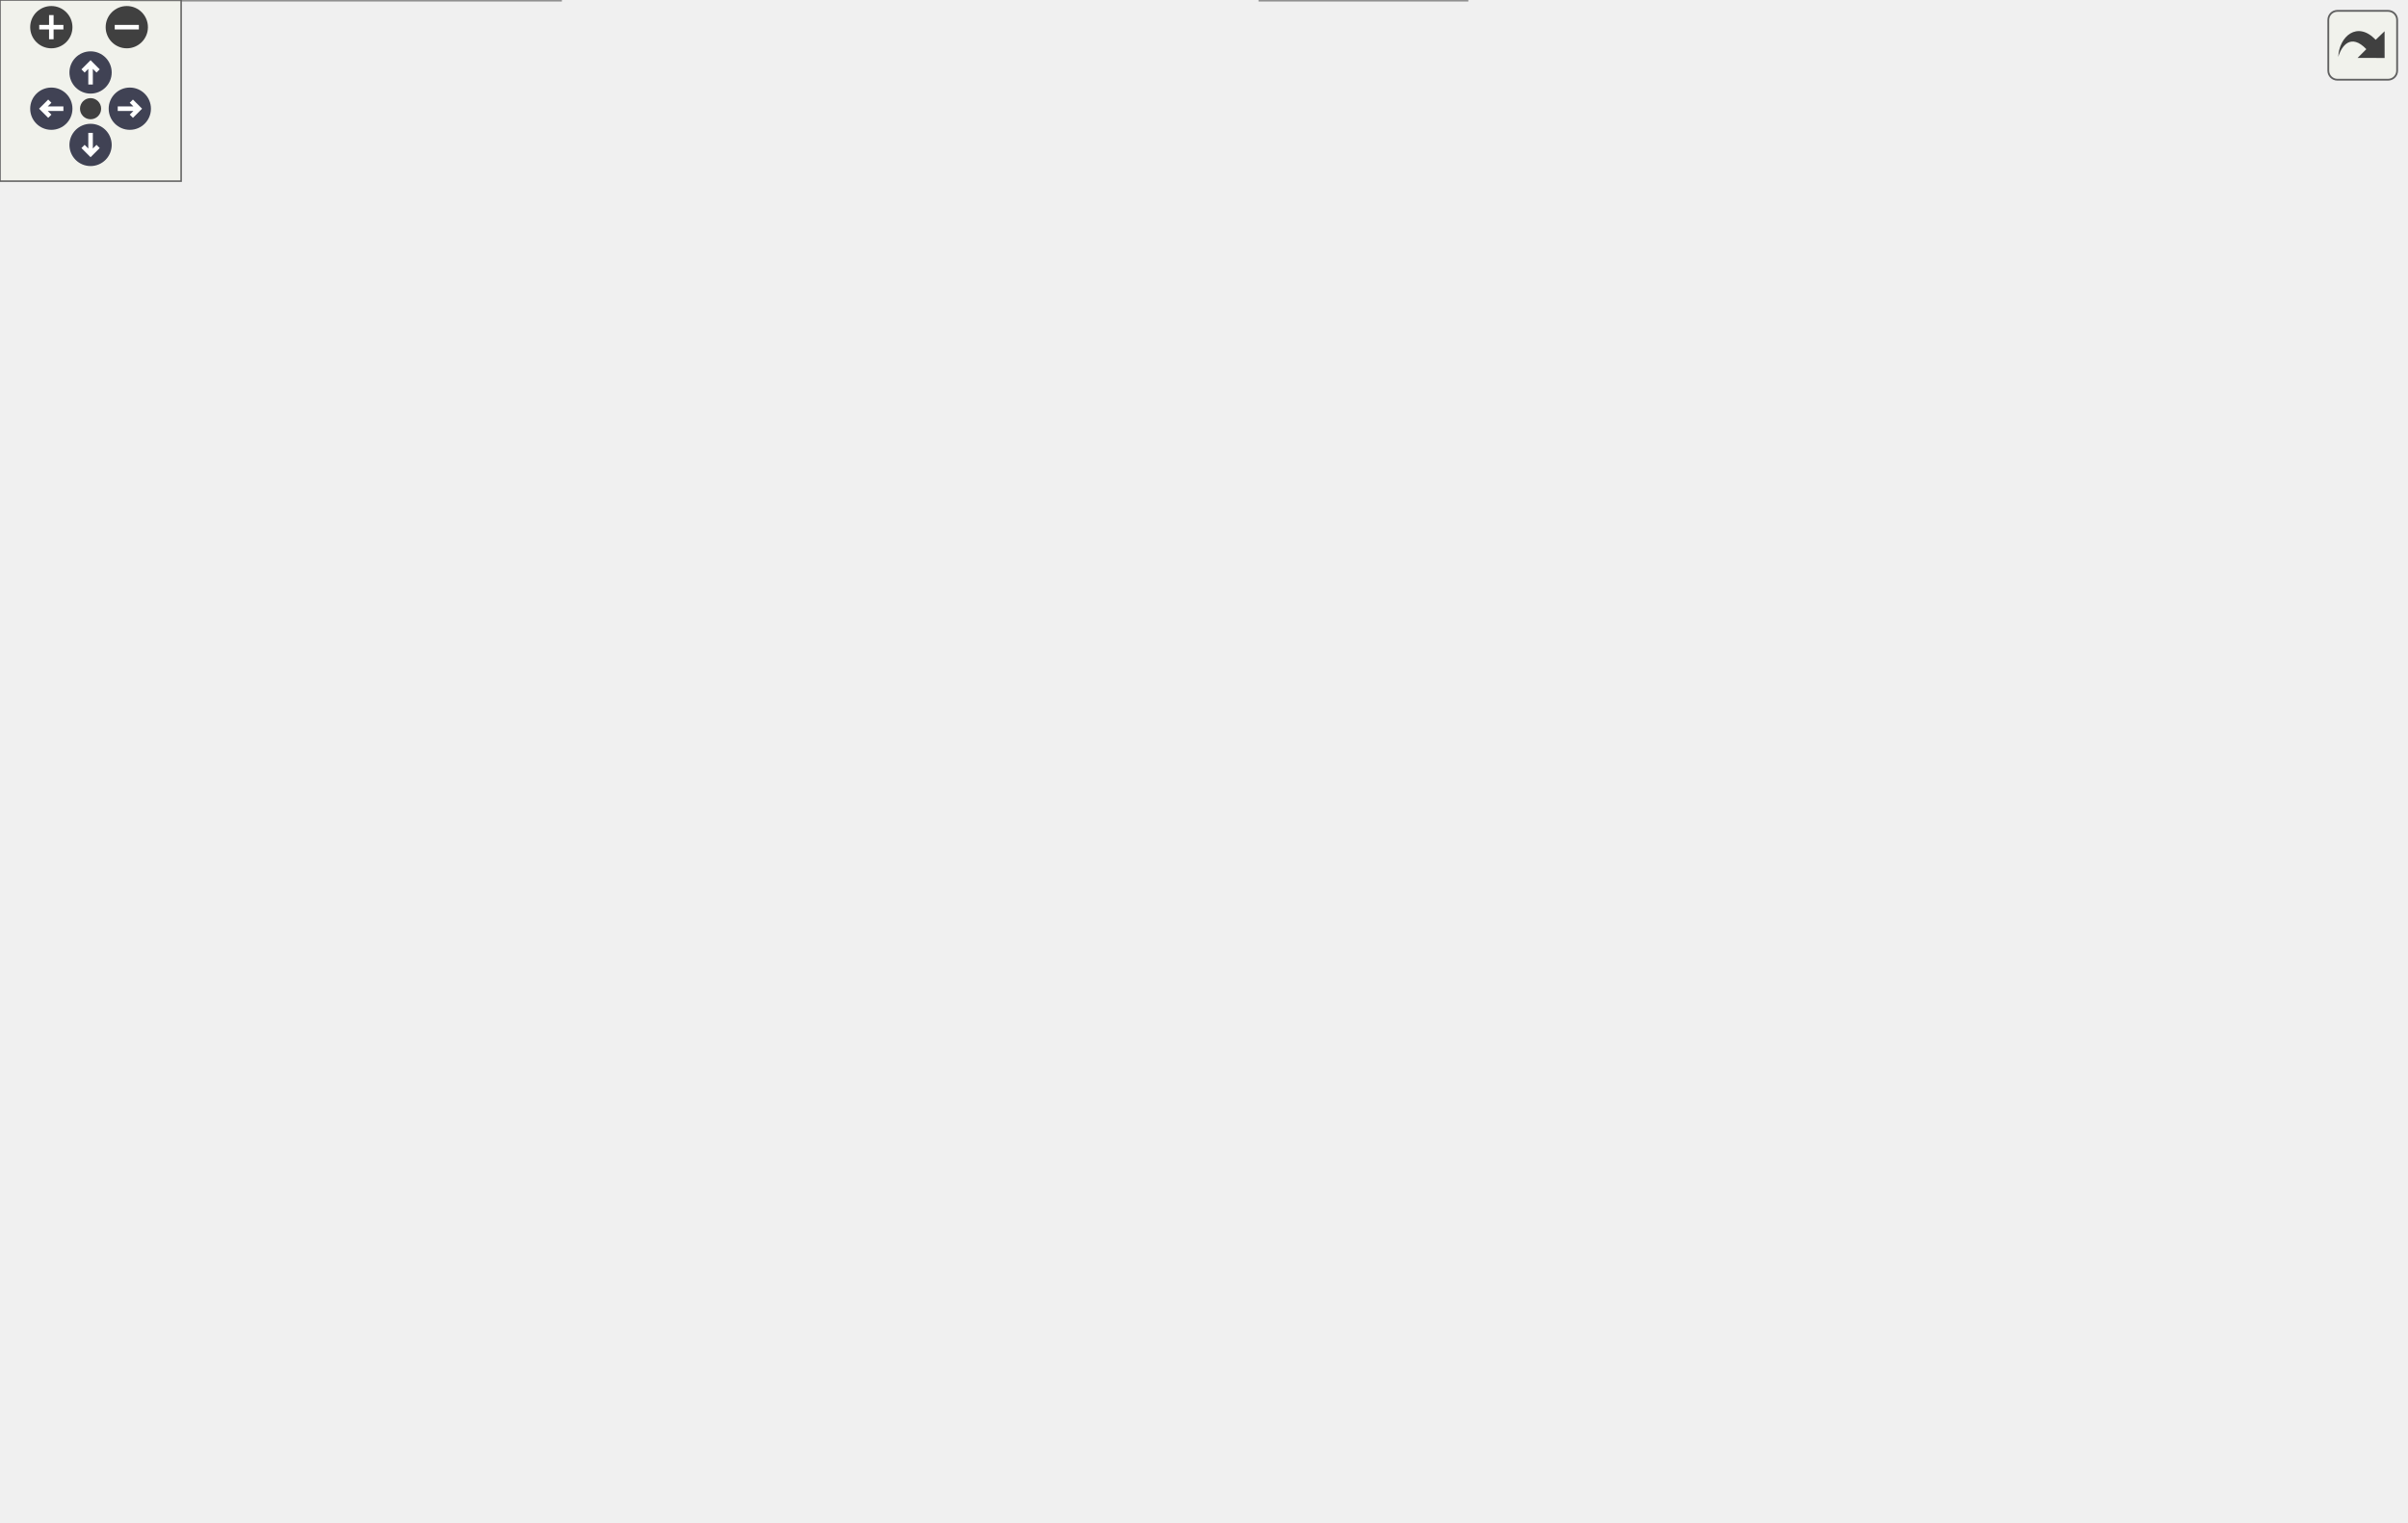
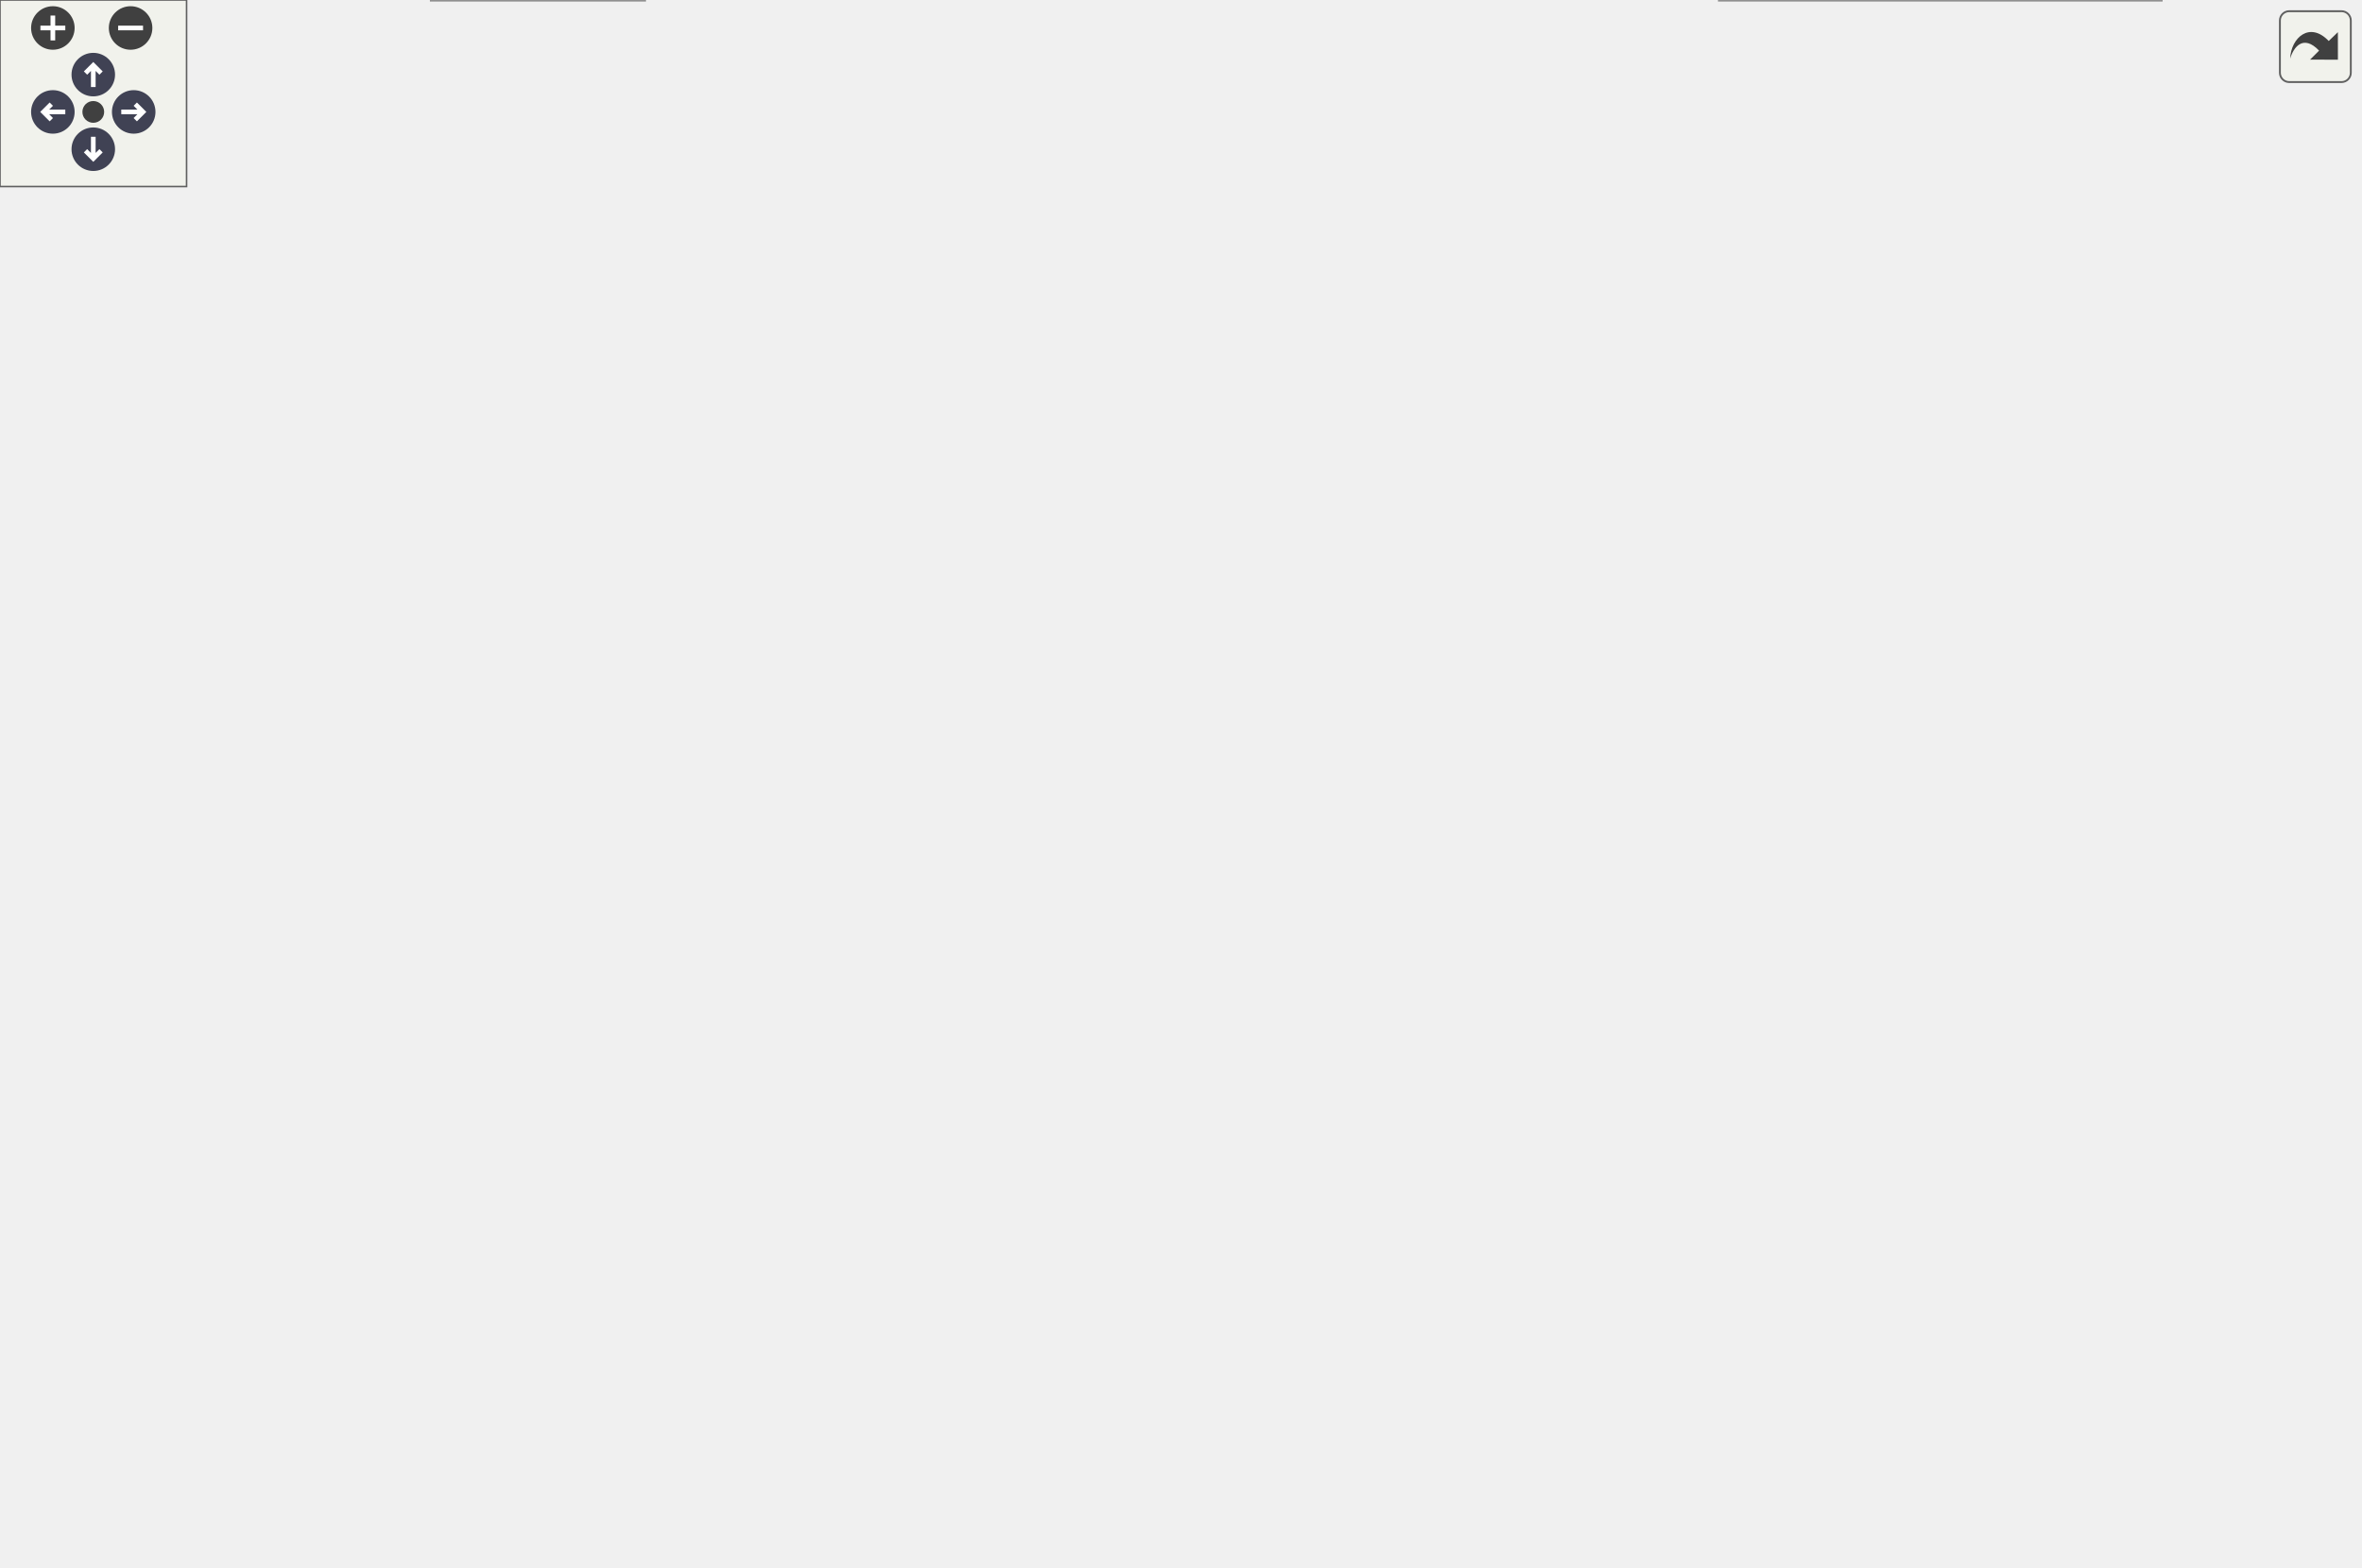
<svg xmlns="http://www.w3.org/2000/svg" xmlns:xlink="http://www.w3.org/1999/xlink" id="main" version="1.1" xml:space="preserve">
  <style type="text/css">
.node, .edge {opacity: 0.7;}
.node.selected, .edge.selected {opacity: 1;}
.edge:hover path { stroke: red; }
.edge:hover polygon { stroke: red; fill: red; }
</style>
  <defs>
    <circle id="rim" cx="0" cy="0" r="7" />
    <circle id="rim2" cx="0" cy="0" r="3.5" />
    <g id="zoomPlus">
      <use xlink:href="#rim" fill="#404040">
        <set attributeName="fill" to="#808080" begin="zoomplus.mouseover" end="zoomplus.mouseout" />
      </use>
      <path d="M-4,0h8M0,-4v8" fill="none" stroke="white" stroke-width="1.5" pointer-events="none" />
    </g>
    <g id="zoomMin">
      <use xlink:href="#rim" fill="#404040">
        <set attributeName="fill" to="#808080" begin="zoomminus.mouseover" end="zoomminus.mouseout" />
      </use>
      <path d="M-4,0h8" fill="none" stroke="white" stroke-width="1.5" pointer-events="none" />
    </g>
    <g id="arrowUp" transform="translate(30 24)">
      <use xlink:href="#rim" />
      <path pointer-events="none" fill="none" stroke="white" stroke-width="1.5" d="M0,-3.0v7 M-2.5,-0.5L0,-3.0L2.5,-0.5" />
    </g>
    <g id="arrowRight" transform="rotate(90) translate(36 -43)">
      <use xlink:href="#rim" />
      <path pointer-events="none" fill="none" stroke="white" stroke-width="1.5" d="M0,-3.0v7 M-2.5,-0.5L0,-3.0L2.5,-0.5" />
    </g>
    <g id="arrowDown" transform="rotate(180) translate(-30 -48)">
      <use xlink:href="#rim" />
      <path pointer-events="none" fill="none" stroke="white" stroke-width="1.5" d="M0,-3.0v7 M-2.5,-0.5L0,-3.0L2.5,-0.5" />
    </g>
    <g id="arrowLeft" transform="rotate(270) translate(-36 17)">
      <use xlink:href="#rim" />
      <path pointer-events="none" fill="none" stroke="white" stroke-width="1.5" d="M0,-3.0v7 M-2.5,-0.5L0,-3.0L2.5,-0.5" />
    </g>
    <g id="resetDef">
      <use xlink:href="#rim2" fill="#404040">
        <set attributeName="fill" to="#808080" begin="reset.mouseover" end="reset.mouseout" />
      </use>
    </g>
  </defs>
  <svg id="graph" class="graph">
    <g id="viewport">
      <g id="Node000001" class="node">
        <g id="a_Node000001">
          <a xlink:title="Global integer and precision settings.">
-             <polygon fill="#999999" stroke="#666666" points="483.12,-443.5 368.12,-443.5 368.12,-422.75 483.12,-422.75 483.12,-443.5" />
-             <text xml:space="preserve" text-anchor="middle" x="425.62" y="-430" font-family="Helvetica,sans-Serif" font-size="10.00">include/Settings.hpp</text>
+             <polygon fill="#999999" stroke="#666666" points="402.5,-443.5 287.5,-443.5 287.5,-422.75 402.5,-422.75 402.5,-443.5" />
+             <text xml:space="preserve" text-anchor="middle" x="345" y="-430" font-family="Helvetica,sans-Serif" font-size="10.00">include/Settings.hpp</text>
          </a>
        </g>
      </g>
      <g id="Node000002" class="node">
        <g id="a_Node000002">
          <a xlink:href="_move__tracker_8hpp.html" target="_top" xlink:title="Track ergodic moves.">
-             <polygon fill="white" stroke="#666666" points="269.88,-317.25 129.38,-317.25 129.38,-296.5 269.88,-296.5 269.88,-317.25" />
-             <text xml:space="preserve" text-anchor="middle" x="199.62" y="-303.75" font-family="Helvetica,sans-Serif" font-size="10.00">include/Move_tracker.hpp</text>
+             <polygon fill="white" stroke="#666666" points="679.25,-260.5 538.75,-260.5 538.75,-239.75 679.25,-239.75 679.25,-260.5" />
+             <text xml:space="preserve" text-anchor="middle" x="609" y="-247" font-family="Helvetica,sans-Serif" font-size="10.00">include/Move_tracker.hpp</text>
          </a>
        </g>
      </g>
      <g id="edge1_Node000001_Node000002" class="edge">
        <g id="a_edge1_Node000001_Node000002">
          <a xlink:title=" ">
-             <path fill="none" stroke="#63b8ff" d="M364.16,-419.43C337.59,-412.29 306.87,-401.73 281.62,-386.75 249.69,-367.8 220.44,-334.14 207.15,-317.6" />
-             <polygon fill="#63b8ff" stroke="#63b8ff" points="363.24,-422.81 373.8,-421.9 364.98,-416.03 363.24,-422.81" />
-           </a>
-         </g>
-       </g>
-       <g id="Node000009" class="node">
-         <g id="a_Node000009">
+             <path fill="none" stroke="#63b8ff" d="M414.3,-429.71C490.73,-422.87 610.27,-398.84 666,-317.25 680.7,-295.72 649.92,-273.27 628.13,-260.86" />
+             <polygon fill="#63b8ff" stroke="#63b8ff" points="414.07,-426.22 404.39,-430.52 414.64,-433.2 414.07,-426.22" />
+           </a>
+         </g>
+       </g>
+       <g id="Node000010" class="node">
+         <g id="a_Node000010">
          <a xlink:href="_mpfr__value_8hpp.html" target="_top" xlink:title="Scope-owned, value-returning MPFR operations.">
-             <polygon fill="white" stroke="#666666" points="760.62,-380.38 630.62,-380.38 630.62,-359.62 760.62,-359.62 760.62,-380.38" />
-             <text xml:space="preserve" text-anchor="middle" x="695.62" y="-366.88" font-family="Helvetica,sans-Serif" font-size="10.00">include/Mpfr_value.hpp</text>
-           </a>
-         </g>
-       </g>
-       <g id="edge10_Node000001_Node000009" class="edge">
-         <g id="a_edge10_Node000001_Node000009">
-           <a xlink:title=" ">
-             <path fill="none" stroke="#63b8ff" d="M480.09,-419.79C530.85,-408.3 605.55,-391.39 652.35,-380.8" />
-             <polygon fill="#63b8ff" stroke="#63b8ff" points="479.46,-416.35 470.48,-421.97 481.01,-423.18 479.46,-416.35" />
-           </a>
-         </g>
-       </g>
-       <g id="Node000011" class="node">
-         <g id="a_Node000011">
+             <polygon fill="white" stroke="#666666" points="188,-380.38 58,-380.38 58,-359.62 188,-359.62 188,-380.38" />
+             <text xml:space="preserve" text-anchor="middle" x="123" y="-366.88" font-family="Helvetica,sans-Serif" font-size="10.00">include/Mpfr_value.hpp</text>
+           </a>
+         </g>
+       </g>
+       <g id="edge12_Node000001_Node000010" class="edge">
+         <g id="a_edge12_Node000001_Node000010">
+           <a xlink:title=" ">
+             <path fill="none" stroke="#63b8ff" d="M298.36,-419.28C256.68,-407.81 196.49,-391.24 158.58,-380.8" />
+             <polygon fill="#63b8ff" stroke="#63b8ff" points="297.3,-422.62 307.87,-421.9 299.16,-415.87 297.3,-422.62" />
+           </a>
+         </g>
+       </g>
+       <g id="Node000012" class="node">
+         <g id="a_Node000012">
          <a xlink:href="_triangulation__traits_8hpp.html" target="_top" xlink:title="Traits class for particular uses of CGAL.">
-             <polygon fill="white" stroke="#666666" points="551.25,-386.75 434,-386.75 434,-353.25 551.25,-353.25 551.25,-386.75" />
-             <text xml:space="preserve" text-anchor="start" x="442" y="-373.25" font-family="Helvetica,sans-Serif" font-size="10.00">include/Triangulation</text>
-             <text xml:space="preserve" text-anchor="middle" x="492.62" y="-360.5" font-family="Helvetica,sans-Serif" font-size="10.00">_traits.hpp</text>
-           </a>
-         </g>
-       </g>
-       <g id="edge13_Node000001_Node000011" class="edge">
-         <g id="a_edge13_Node000001_Node000011">
-           <a xlink:title=" ">
-             <path fill="none" stroke="#63b8ff" d="M444.75,-414.68C454.21,-406.05 465.56,-395.69 474.83,-387.23" />
-             <polygon fill="#63b8ff" stroke="#63b8ff" points="442.54,-411.96 437.51,-421.28 447.25,-417.13 442.54,-411.96" />
-           </a>
-         </g>
-       </g>
-       <g id="Node000018" class="node">
-         <g id="a_Node000018">
+             <polygon fill="white" stroke="#666666" points="478.62,-386.75 361.38,-386.75 361.38,-353.25 478.62,-353.25 478.62,-386.75" />
+             <text xml:space="preserve" text-anchor="start" x="369.38" y="-373.25" font-family="Helvetica,sans-Serif" font-size="10.00">include/Triangulation</text>
+             <text xml:space="preserve" text-anchor="middle" x="420" y="-360.5" font-family="Helvetica,sans-Serif" font-size="10.00">_traits.hpp</text>
+           </a>
+         </g>
+       </g>
+       <g id="edge15_Node000001_Node000012" class="edge">
+         <g id="a_edge15_Node000001_Node000012">
+           <a xlink:title=" ">
+             <path fill="none" stroke="#63b8ff" d="M365.76,-415.21C376.47,-406.47 389.49,-395.87 400.08,-387.23" />
+             <polygon fill="#63b8ff" stroke="#63b8ff" points="363.76,-412.32 358.22,-421.35 368.19,-417.74 363.76,-412.32" />
+           </a>
+         </g>
+       </g>
+       <g id="Node000019" class="node">
+         <g id="a_Node000019">
          <a xlink:href="_utilities_8hpp.html" target="_top" xlink:title="Utility functions.">
-             <polygon fill="white" stroke="#666666" points="404.38,-380.38 290.88,-380.38 290.88,-359.62 404.38,-359.62 404.38,-380.38" />
-             <text xml:space="preserve" text-anchor="middle" x="347.62" y="-366.88" font-family="Helvetica,sans-Serif" font-size="10.00">include/Utilities.hpp</text>
-           </a>
-         </g>
-       </g>
-       <g id="edge21_Node000001_Node000018" class="edge">
-         <g id="a_edge21_Node000001_Node000018">
-           <a xlink:title=" ">
-             <path fill="none" stroke="#63b8ff" d="M404.05,-415.21C389.91,-404.14 371.94,-390.06 360.13,-380.8" />
-             <polygon fill="#63b8ff" stroke="#63b8ff" points="401.87,-417.96 411.9,-421.37 406.19,-412.45 401.87,-417.96" />
+             <polygon fill="white" stroke="#666666" points="335.75,-380.38 222.25,-380.38 222.25,-359.62 335.75,-359.62 335.75,-380.38" />
+             <text xml:space="preserve" text-anchor="middle" x="279" y="-366.88" font-family="Helvetica,sans-Serif" font-size="10.00">include/Utilities.hpp</text>
+           </a>
+         </g>
+       </g>
+       <g id="edge23_Node000001_Node000019" class="edge">
+         <g id="a_edge23_Node000001_Node000019">
+           <a xlink:title=" ">
+             <path fill="none" stroke="#63b8ff" d="M325.99,-414.52C314.07,-403.48 299.15,-389.66 289.36,-380.59" />
+             <polygon fill="#63b8ff" stroke="#63b8ff" points="323.57,-417.05 333.29,-421.28 328.33,-411.91 323.57,-417.05" />
          </a>
        </g>
      </g>
      <g id="Node000003" class="node">
        <g id="a_Node000003">
          <a xlink:href="_ergodic__moves__3_8hpp.html" target="_top" xlink:title="Pachner moves on 2+1 dimensional foliated Delaunay triangulations.">
-             <polygon fill="white" stroke="#666666" points="269.88,-147 141.38,-147 141.38,-113.5 269.88,-113.5 269.88,-147" />
-             <text xml:space="preserve" text-anchor="start" x="149.38" y="-133.5" font-family="Helvetica,sans-Serif" font-size="10.00">include/Ergodic_moves</text>
-             <text xml:space="preserve" text-anchor="middle" x="205.62" y="-120.75" font-family="Helvetica,sans-Serif" font-size="10.00">_3.hpp</text>
+             <polygon fill="white" stroke="#666666" points="617.25,-147 488.75,-147 488.75,-113.5 617.25,-113.5 617.25,-147" />
+             <text xml:space="preserve" text-anchor="start" x="496.75" y="-133.5" font-family="Helvetica,sans-Serif" font-size="10.00">include/Ergodic_moves</text>
+             <text xml:space="preserve" text-anchor="middle" x="553" y="-120.75" font-family="Helvetica,sans-Serif" font-size="10.00">_3.hpp</text>
          </a>
        </g>
      </g>
      <g id="edge2_Node000002_Node000003" class="edge">
        <g id="a_edge2_Node000002_Node000003">
          <a xlink:title=" ">
-             <path fill="none" stroke="#63b8ff" d="M200.34,-284.98C201.55,-249.71 203.98,-179.13 205.07,-147.38" />
-             <polygon fill="#63b8ff" stroke="#63b8ff" points="196.85,-284.61 200.01,-294.73 203.85,-284.85 196.85,-284.61" />
+             <path fill="none" stroke="#63b8ff" d="M562.44,-234.76C547.86,-227.82 533.4,-217.84 525,-203.75 514.15,-185.56 527.14,-162.41 538.81,-147.23" />
+             <polygon fill="#63b8ff" stroke="#63b8ff" points="561.04,-237.96 571.61,-238.69 563.8,-231.53 561.04,-237.96" />
          </a>
        </g>
      </g>
      <g id="Node000008" class="node">
        <g id="a_Node000008">
-           <a xlink:href="_move__run_8hpp.html" target="_top" xlink:title="Shared value-oriented orchestration for ergodic-move strategies.">
-             <polygon fill="white" stroke="#666666" points="123.25,-140.62 0,-140.62 0,-119.88 123.25,-119.88 123.25,-140.62" />
-             <text xml:space="preserve" text-anchor="middle" x="61.62" y="-127.12" font-family="Helvetica,sans-Serif" font-size="10.00">include/Move_run.hpp</text>
+           <a xlink:href="_move__outcome_8hpp.html" target="_top" xlink:title="Structured Pachner-move failures and transition outcomes.">
+             <polygon fill="white" stroke="#666666" points="684.12,-203.75 533.88,-203.75 533.88,-183 684.12,-183 684.12,-203.75" />
+             <text xml:space="preserve" text-anchor="middle" x="609" y="-190.25" font-family="Helvetica,sans-Serif" font-size="10.00">include/Move_outcome.hpp</text>
          </a>
        </g>
      </g>
      <g id="edge7_Node000002_Node000008" class="edge">
        <g id="a_edge7_Node000002_Node000008">
          <a xlink:title=" ">
-             <path fill="none" stroke="#63b8ff" d="M185.13,-287.53C156.09,-250.78 91.67,-169.27 69.39,-141.07" />
-             <polygon fill="#63b8ff" stroke="#63b8ff" points="182.12,-289.37 191.07,-295.05 187.62,-285.03 182.12,-289.37" />
+             <path fill="none" stroke="#63b8ff" d="M609,-227.88C609,-219.66 609,-210.68 609,-204.08" />
+             <polygon fill="#63b8ff" stroke="#63b8ff" points="605.5,-227.82 609,-237.82 612.5,-227.82 605.5,-227.82" />
+           </a>
+         </g>
+       </g>
+       <g id="Node000009" class="node">
+         <g id="a_Node000009">
+           <a xlink:href="_move__run_8hpp.html" target="_top" xlink:title="Shared value-oriented orchestration for ergodic-move strategies.">
+             <polygon fill="white" stroke="#666666" points="758.62,-140.62 635.38,-140.62 635.38,-119.88 758.62,-119.88 758.62,-140.62" />
+             <text xml:space="preserve" text-anchor="middle" x="697" y="-127.12" font-family="Helvetica,sans-Serif" font-size="10.00">include/Move_run.hpp</text>
+           </a>
+         </g>
+       </g>
+       <g id="edge9_Node000002_Node000009" class="edge">
+         <g id="a_edge9_Node000002_Node000009">
+           <a xlink:title=" ">
+             <path fill="none" stroke="#63b8ff" d="M653.98,-235.03C668.9,-228.04 683.98,-217.96 693,-203.75 705.29,-184.38 702.13,-155.91 699.27,-141.07" />
+             <polygon fill="#63b8ff" stroke="#63b8ff" points="652.98,-231.65 645.15,-238.79 655.72,-238.09 652.98,-231.65" />
          </a>
        </g>
      </g>
      <g id="Node000004" class="node">
        <g id="a_Node000004">
          <a xlink:href="_metropolis_8hpp.html" target="_top" xlink:title="Perform Metropolis-Hastings algorithm on Delaunay Triangulations.">
-             <polygon fill="white" stroke="#666666" points="391.12,-77.5 264.12,-77.5 264.12,-56.75 391.12,-56.75 391.12,-77.5" />
-             <text xml:space="preserve" text-anchor="middle" x="327.62" y="-64" font-family="Helvetica,sans-Serif" font-size="10.00">include/Metropolis.hpp</text>
+             <polygon fill="white" stroke="#666666" points="288.5,-77.5 161.5,-77.5 161.5,-56.75 288.5,-56.75 288.5,-77.5" />
+             <text xml:space="preserve" text-anchor="middle" x="225" y="-64" font-family="Helvetica,sans-Serif" font-size="10.00">include/Metropolis.hpp</text>
          </a>
        </g>
      </g>
      <g id="edge3_Node000003_Node000004" class="edge">
        <g id="a_edge3_Node000003_Node000004">
          <a xlink:title=" ">
-             <path fill="none" stroke="#63b8ff" d="M248.03,-108C268.45,-97.77 291.94,-86 308.08,-77.92" />
-             <polygon fill="#63b8ff" stroke="#63b8ff" points="246.72,-104.74 239.35,-112.35 249.86,-111 246.72,-104.74" />
+             <path fill="none" stroke="#63b8ff" d="M477.46,-113.04C405.45,-98.99 333.09,-86.35 283.86,-77.97" />
+             <polygon fill="#63b8ff" stroke="#63b8ff" points="476.57,-116.43 487.05,-114.92 477.91,-109.56 476.57,-116.43" />
          </a>
        </g>
      </g>
      <g id="Node000006" class="node">
        <g id="a_Node000006">
          <a xlink:href="_move__command_8hpp.html" target="_top" xlink:title="Do ergodic moves using the Command pattern.">
-             <polygon fill="white" stroke="#666666" points="245.75,-77.5 89.5,-77.5 89.5,-56.75 245.75,-56.75 245.75,-77.5" />
-             <text xml:space="preserve" text-anchor="middle" x="167.62" y="-64" font-family="Helvetica,sans-Serif" font-size="10.00">include/Move_command.hpp</text>
+             <polygon fill="white" stroke="#666666" points="640.12,-77.5 483.88,-77.5 483.88,-56.75 640.12,-56.75 640.12,-77.5" />
+             <text xml:space="preserve" text-anchor="middle" x="562" y="-64" font-family="Helvetica,sans-Serif" font-size="10.00">include/Move_command.hpp</text>
          </a>
        </g>
      </g>
      <g id="edge5_Node000003_Node000006" class="edge">
        <g id="a_edge5_Node000003_Node000006">
          <a xlink:title=" ">
-             <path fill="none" stroke="#63b8ff" d="M189.58,-103.44C183.98,-94.43 178.03,-84.87 173.74,-77.97" />
-             <polygon fill="#63b8ff" stroke="#63b8ff" points="186.59,-105.26 194.84,-111.9 192.53,-101.56 186.59,-105.26" />
+             <path fill="none" stroke="#63b8ff" d="M557.02,-101.98C558.28,-93.41 559.59,-84.5 560.55,-77.97" />
+             <polygon fill="#63b8ff" stroke="#63b8ff" points="553.58,-101.29 555.59,-111.69 560.5,-102.31 553.58,-101.29" />
          </a>
        </g>
      </g>
      <g id="Node000005" class="node">
        <g id="a_Node000005">
          <a xlink:href="cdt_8cpp.html" target="_top" xlink:title="The main executable.">
-             <polygon fill="white" stroke="#666666" points="485.88,-20.75 417.38,-20.75 417.38,0 485.88,0 485.88,-20.75" />
-             <text xml:space="preserve" text-anchor="middle" x="451.62" y="-7.25" font-family="Helvetica,sans-Serif" font-size="10.00">src/cdt.cpp</text>
+             <polygon fill="white" stroke="#666666" points="207.25,-20.75 138.75,-20.75 138.75,0 207.25,0 207.25,-20.75" />
+             <text xml:space="preserve" text-anchor="middle" x="173" y="-7.25" font-family="Helvetica,sans-Serif" font-size="10.00">src/cdt.cpp</text>
          </a>
        </g>
      </g>
      <g id="edge4_Node000004_Node000005" class="edge">
        <g id="a_edge4_Node000004_Node000005">
          <a xlink:title=" ">
-             <path fill="none" stroke="#63b8ff" d="M360.27,-51.71C382.16,-42.05 410.4,-29.58 429.65,-21.08" />
-             <polygon fill="#63b8ff" stroke="#63b8ff" points="358.91,-48.48 351.18,-55.73 361.74,-54.89 358.91,-48.48" />
+             <path fill="none" stroke="#63b8ff" d="M207.8,-48.02C199.27,-39.03 189.29,-28.53 182.22,-21.08" />
+             <polygon fill="#63b8ff" stroke="#63b8ff" points="205.24,-50.4 214.66,-55.24 210.31,-45.58 205.24,-50.4" />
          </a>
        </g>
      </g>
      <g id="Node000007" class="node">
        <g id="a_Node000007">
          <a xlink:href="_move__always_8hpp.html" target="_top" xlink:title="Randomly selects moves to always perform on triangulations.">
-             <polygon fill="white" stroke="#666666" points="185.62,-20.75 43.62,-20.75 43.62,0 185.62,0 185.62,-20.75" />
-             <text xml:space="preserve" text-anchor="middle" x="114.62" y="-7.25" font-family="Helvetica,sans-Serif" font-size="10.00">include/Move_always.hpp</text>
+             <polygon fill="white" stroke="#666666" points="695,-20.75 553,-20.75 553,0 695,0 695,-20.75" />
+             <text xml:space="preserve" text-anchor="middle" x="624" y="-7.25" font-family="Helvetica,sans-Serif" font-size="10.00">include/Move_always.hpp</text>
          </a>
        </g>
      </g>
      <g id="edge6_Node000006_Node000007" class="edge">
        <g id="a_edge6_Node000006_Node000007">
          <a xlink:title=" ">
-             <path fill="none" stroke="#63b8ff" d="M150.37,-48.3C141.61,-39.25 131.31,-28.61 124.02,-21.08" />
-             <polygon fill="#63b8ff" stroke="#63b8ff" points="147.63,-50.5 157.1,-55.25 152.66,-45.63 147.63,-50.5" />
-           </a>
-         </g>
-       </g>
-       <g id="edge8_Node000008_Node000004" class="edge">
-         <g id="a_edge8_Node000008_Node000004">
-           <a xlink:title=" ">
-             <path fill="none" stroke="#63b8ff" d="M115.28,-116.92C165.29,-105.43 238.89,-88.52 284.99,-77.92" />
-             <polygon fill="#63b8ff" stroke="#63b8ff" points="114.8,-113.44 105.84,-119.09 116.37,-120.26 114.8,-113.44" />
-           </a>
-         </g>
-       </g>
-       <g id="edge9_Node000008_Node000007" class="edge">
-         <g id="a_edge9_Node000008_Node000007">
-           <a xlink:title=" ">
-             <path fill="none" stroke="#63b8ff" d="M64.88,-108.39C67.72,-93.48 72.67,-73.23 80.62,-56.75 87.13,-43.27 97.9,-29.81 105.57,-21.08" />
-             <polygon fill="#63b8ff" stroke="#63b8ff" points="61.48,-107.51 63.22,-117.96 68.37,-108.7 61.48,-107.51" />
-           </a>
-         </g>
-       </g>
-       <g id="Node000010" class="node">
-         <g id="a_Node000010">
+             <path fill="none" stroke="#63b8ff" d="M581.55,-48.86C591.93,-39.69 604.31,-28.76 613.01,-21.08" />
+             <polygon fill="#63b8ff" stroke="#63b8ff" points="579.4,-46.09 574.22,-55.33 584.03,-51.34 579.4,-46.09" />
+           </a>
+         </g>
+       </g>
+       <g id="edge8_Node000008_Node000003" class="edge">
+         <g id="a_edge8_Node000008_Node000003">
+           <a xlink:title=" ">
+             <path fill="none" stroke="#63b8ff" d="M592.28,-174.12C584.52,-165.66 575.38,-155.68 567.87,-147.48" />
+             <polygon fill="#63b8ff" stroke="#63b8ff" points="589.64,-176.43 598.98,-181.44 594.81,-171.7 589.64,-176.43" />
+           </a>
+         </g>
+       </g>
+       <g id="edge10_Node000009_Node000004" class="edge">
+         <g id="a_edge10_Node000009_Node000004">
+           <a xlink:title=" ">
+             <path fill="none" stroke="#63b8ff" d="M645.4,-117.14C638.89,-115.8 632.3,-114.55 626,-113.5 507.66,-93.74 368.2,-80.11 288.84,-73.25" />
+             <polygon fill="#63b8ff" stroke="#63b8ff" points="644.23,-120.47 654.74,-119.12 645.68,-113.62 644.23,-120.47" />
+           </a>
+         </g>
+       </g>
+       <g id="edge11_Node000009_Node000007" class="edge">
+         <g id="a_edge11_Node000009_Node000007">
+           <a xlink:title=" ">
+             <path fill="none" stroke="#63b8ff" d="M685.04,-109.94C669.27,-84.47 642.1,-40.61 630.06,-21.15" />
+             <polygon fill="#63b8ff" stroke="#63b8ff" points="681.99,-111.66 690.23,-118.32 687.94,-107.97 681.99,-111.66" />
+           </a>
+         </g>
+       </g>
+       <g id="Node000011" class="node">
+         <g id="a_Node000011">
          <a xlink:href="_s3_action_8hpp.html" target="_top" xlink:title="Calculate S3 bulk actions on 3D Delaunay Triangulations.">
-             <polygon fill="white" stroke="#666666" points="796.62,-260.5 678.62,-260.5 678.62,-239.75 796.62,-239.75 796.62,-260.5" />
-             <text xml:space="preserve" text-anchor="middle" x="737.62" y="-247" font-family="Helvetica,sans-Serif" font-size="10.00">include/S3Action.hpp</text>
-           </a>
-         </g>
-       </g>
-       <g id="edge11_Node000009_Node000010" class="edge">
-         <g id="a_edge11_Node000009_Node000010">
-           <a xlink:title=" ">
-             <path fill="none" stroke="#63b8ff" d="M715.51,-351.45C724.4,-342.27 733.93,-330.24 738.62,-317.25 745.49,-298.24 742.44,-274.12 739.87,-260.89" />
-             <polygon fill="#63b8ff" stroke="#63b8ff" points="713.2,-348.81 708.44,-358.27 718.06,-353.85 713.2,-348.81" />
-           </a>
-         </g>
-       </g>
-       <g id="edge12_Node000010_Node000004" class="edge">
-         <g id="a_edge12_Node000010_Node000004">
-           <a xlink:title=" ">
-             <path fill="none" stroke="#63b8ff" d="M718.91,-231.9C703.65,-218.13 681.31,-198.63 660.62,-183 615.98,-149.26 607.37,-134.81 555.62,-113.5 502.63,-91.68 438.28,-80.11 391.47,-74.12" />
-             <polygon fill="#63b8ff" stroke="#63b8ff" points="716.14,-234.11 725.9,-238.25 720.85,-228.93 716.14,-234.11" />
-           </a>
-         </g>
-       </g>
-       <g id="Node000012" class="node">
-         <g id="a_Node000012">
+             <polygon fill="white" stroke="#666666" points="118,-260.5 0,-260.5 0,-239.75 118,-239.75 118,-260.5" />
+             <text xml:space="preserve" text-anchor="middle" x="59" y="-247" font-family="Helvetica,sans-Serif" font-size="10.00">include/S3Action.hpp</text>
+           </a>
+         </g>
+       </g>
+       <g id="edge13_Node000010_Node000011" class="edge">
+         <g id="a_edge13_Node000010_Node000011">
+           <a xlink:title=" ">
+             <path fill="none" stroke="#63b8ff" d="M112.33,-349.35C98.47,-323.83 74.82,-280.27 64.31,-260.9" />
+             <polygon fill="#63b8ff" stroke="#63b8ff" points="109.19,-350.91 117.04,-358.02 115.34,-347.57 109.19,-350.91" />
+           </a>
+         </g>
+       </g>
+       <g id="edge14_Node000011_Node000004" class="edge">
+         <g id="a_edge14_Node000011_Node000004">
+           <a xlink:title=" ">
+             <path fill="none" stroke="#63b8ff" d="M44.02,-229.91C35.35,-216.28 27.64,-197.86 36,-183 68.85,-124.6 144.73,-92.44 189.72,-77.88" />
+             <polygon fill="#63b8ff" stroke="#63b8ff" points="41.11,-231.85 49.72,-238.01 46.83,-227.82 41.11,-231.85" />
+           </a>
+         </g>
+       </g>
+       <g id="Node000013" class="node">
+         <g id="a_Node000013">
          <a xlink:href="_foliated__triangulation_8hpp.html" target="_top" xlink:title="Create foliated spherical triangulations.">
-             <polygon fill="white" stroke="#666666" points="583.5,-317.25 401.75,-317.25 401.75,-296.5 583.5,-296.5 583.5,-317.25" />
-             <text xml:space="preserve" text-anchor="middle" x="492.62" y="-303.75" font-family="Helvetica,sans-Serif" font-size="10.00">include/Foliated_triangulation.hpp</text>
-           </a>
-         </g>
-       </g>
-       <g id="edge14_Node000011_Node000012" class="edge">
-         <g id="a_edge14_Node000011_Node000012">
-           <a xlink:title=" ">
-             <path fill="none" stroke="#63b8ff" d="M492.62,-341.44C492.62,-332.96 492.62,-324.17 492.62,-317.72" />
-             <polygon fill="#63b8ff" stroke="#63b8ff" points="489.13,-341.43 492.63,-351.43 496.13,-341.43 489.13,-341.43" />
+             <polygon fill="white" stroke="#666666" points="510.88,-317.25 329.12,-317.25 329.12,-296.5 510.88,-296.5 510.88,-317.25" />
+             <text xml:space="preserve" text-anchor="middle" x="420" y="-303.75" font-family="Helvetica,sans-Serif" font-size="10.00">include/Foliated_triangulation.hpp</text>
+           </a>
+         </g>
+       </g>
+       <g id="edge16_Node000012_Node000013" class="edge">
+         <g id="a_edge16_Node000012_Node000013">
+           <a xlink:title=" ">
+             <path fill="none" stroke="#63b8ff" d="M420,-341.44C420,-332.96 420,-324.17 420,-317.72" />
+             <polygon fill="#63b8ff" stroke="#63b8ff" points="416.5,-341.43 420,-351.43 423.5,-341.43 416.5,-341.43" />
+           </a>
+         </g>
+       </g>
+       <g id="Node000018" class="node">
+         <g id="a_Node000018">
+           <a xlink:href="_formatters_8hpp.html" target="_top" xlink:title="Formatter specializations for various types.">
+             <polygon fill="white" stroke="#666666" points="657.25,-317.25 528.75,-317.25 528.75,-296.5 657.25,-296.5 657.25,-317.25" />
+             <text xml:space="preserve" text-anchor="middle" x="593" y="-303.75" font-family="Helvetica,sans-Serif" font-size="10.00">include/Formatters.hpp</text>
+           </a>
+         </g>
+       </g>
+       <g id="edge22_Node000012_Node000018" class="edge">
+         <g id="a_edge22_Node000012_Node000018">
+           <a xlink:title=" ">
+             <path fill="none" stroke="#63b8ff" d="M476.59,-349C506.34,-338.5 541.46,-326.08 565.29,-317.67" />
+             <polygon fill="#63b8ff" stroke="#63b8ff" points="475.6,-345.64 467.33,-352.28 477.93,-352.24 475.6,-345.64" />
+           </a>
+         </g>
+       </g>
+       <g id="Node000014" class="node">
+         <g id="a_Node000014">
+           <a xlink:href="_geometry_8hpp.html" target="_top" xlink:title="Geometric scalars of the Manifold used to calculate the Regge action.">
+             <polygon fill="white" stroke="#666666" points="480.25,-260.5 357.75,-260.5 357.75,-239.75 480.25,-239.75 480.25,-260.5" />
+             <text xml:space="preserve" text-anchor="middle" x="419" y="-247" font-family="Helvetica,sans-Serif" font-size="10.00">include/Geometry.hpp</text>
+           </a>
+         </g>
+       </g>
+       <g id="edge17_Node000013_Node000014" class="edge">
+         <g id="a_edge17_Node000013_Node000014">
+           <a xlink:title=" ">
+             <path fill="none" stroke="#63b8ff" d="M419.61,-284.63C419.46,-276.41 419.3,-267.43 419.18,-260.83" />
+             <polygon fill="#63b8ff" stroke="#63b8ff" points="416.11,-284.64 419.79,-294.57 423.11,-284.51 416.11,-284.64" />
+           </a>
+         </g>
+       </g>
+       <g id="Node000015" class="node">
+         <g id="a_Node000015">
+           <a xlink:href="_manifold_8hpp.html" target="_top" xlink:title="Data structures for manifolds.">
+             <polygon fill="white" stroke="#666666" points="478,-203.75 360,-203.75 360,-183 478,-183 478,-203.75" />
+             <text xml:space="preserve" text-anchor="middle" x="419" y="-190.25" font-family="Helvetica,sans-Serif" font-size="10.00">include/Manifold.hpp</text>
+           </a>
+         </g>
+       </g>
+       <g id="edge18_Node000014_Node000015" class="edge">
+         <g id="a_edge18_Node000014_Node000015">
+           <a xlink:title=" ">
+             <path fill="none" stroke="#63b8ff" d="M419,-227.88C419,-219.66 419,-210.68 419,-204.08" />
+             <polygon fill="#63b8ff" stroke="#63b8ff" points="415.5,-227.82 419,-237.82 422.5,-227.82 415.5,-227.82" />
+           </a>
+         </g>
+       </g>
+       <g id="edge19_Node000015_Node000003" class="edge">
+         <g id="a_edge19_Node000015_Node000003">
+           <a xlink:title=" ">
+             <path fill="none" stroke="#63b8ff" d="M450.97,-177.79C470.97,-168.67 496.76,-156.9 517.41,-147.48" />
+             <polygon fill="#63b8ff" stroke="#63b8ff" points="449.55,-174.59 441.91,-181.93 452.46,-180.96 449.55,-174.59" />
+           </a>
+         </g>
+       </g>
+       <g id="Node000016" class="node">
+         <g id="a_Node000016">
+           <a xlink:href="cdt-viewer_8cpp.html" target="_top" xlink:title="Views 3D spacetimes.">
+             <polygon fill="white" stroke="#666666" points="470.88,-140.62 367.12,-140.62 367.12,-119.88 470.88,-119.88 470.88,-140.62" />
+             <text xml:space="preserve" text-anchor="middle" x="419" y="-127.12" font-family="Helvetica,sans-Serif" font-size="10.00">src/cdt-viewer.cpp</text>
+           </a>
+         </g>
+       </g>
+       <g id="edge20_Node000015_Node000016" class="edge">
+         <g id="a_edge20_Node000015_Node000016">
+           <a xlink:title=" ">
+             <path fill="none" stroke="#63b8ff" d="M419,-171.11C419,-160.8 419,-148.93 419,-140.84" />
+             <polygon fill="#63b8ff" stroke="#63b8ff" points="415.5,-171.04 419,-181.04 422.5,-171.04 415.5,-171.04" />
          </a>
        </g>
      </g>
      <g id="Node000017" class="node">
        <g id="a_Node000017">
-           <a xlink:href="_formatters_8hpp.html" target="_top" xlink:title="Formatter specializations for various types.">
-             <polygon fill="white" stroke="#666666" points="729.88,-317.25 601.38,-317.25 601.38,-296.5 729.88,-296.5 729.88,-317.25" />
-             <text xml:space="preserve" text-anchor="middle" x="665.62" y="-303.75" font-family="Helvetica,sans-Serif" font-size="10.00">include/Formatters.hpp</text>
-           </a>
-         </g>
-       </g>
-       <g id="edge20_Node000011_Node000017" class="edge">
-         <g id="a_edge20_Node000011_Node000017">
-           <a xlink:title=" ">
-             <path fill="none" stroke="#63b8ff" d="M549.22,-349C578.96,-338.5 614.09,-326.08 637.92,-317.67" />
-             <polygon fill="#63b8ff" stroke="#63b8ff" points="548.22,-345.64 539.96,-352.28 550.55,-352.24 548.22,-345.64" />
-           </a>
-         </g>
-       </g>
-       <g id="Node000013" class="node">
-         <g id="a_Node000013">
-           <a xlink:href="_geometry_8hpp.html" target="_top" xlink:title="Geometric scalars of the Manifold used to calculate the Regge action.">
-             <polygon fill="white" stroke="#666666" points="538.88,-260.5 416.38,-260.5 416.38,-239.75 538.88,-239.75 538.88,-260.5" />
-             <text xml:space="preserve" text-anchor="middle" x="477.62" y="-247" font-family="Helvetica,sans-Serif" font-size="10.00">include/Geometry.hpp</text>
-           </a>
-         </g>
-       </g>
-       <g id="edge15_Node000012_Node000013" class="edge">
-         <g id="a_edge15_Node000012_Node000013">
-           <a xlink:title=" ">
-             <path fill="none" stroke="#63b8ff" d="M486.96,-285.21C484.67,-276.84 482.13,-267.58 480.28,-260.83" />
-             <polygon fill="#63b8ff" stroke="#63b8ff" points="483.53,-285.91 489.54,-294.63 490.28,-284.06 483.53,-285.91" />
-           </a>
-         </g>
-       </g>
-       <g id="Node000014" class="node">
-         <g id="a_Node000014">
-           <a xlink:href="_manifold_8hpp.html" target="_top" xlink:title="Data structures for manifolds.">
-             <polygon fill="white" stroke="#666666" points="481.62,-203.75 363.62,-203.75 363.62,-183 481.62,-183 481.62,-203.75" />
-             <text xml:space="preserve" text-anchor="middle" x="422.62" y="-190.25" font-family="Helvetica,sans-Serif" font-size="10.00">include/Manifold.hpp</text>
-           </a>
-         </g>
-       </g>
-       <g id="edge16_Node000013_Node000014" class="edge">
-         <g id="a_edge16_Node000013_Node000014">
-           <a xlink:title=" ">
-             <path fill="none" stroke="#63b8ff" d="M459.72,-231.3C450.63,-222.25 439.94,-211.61 432.37,-204.08" />
-             <polygon fill="#63b8ff" stroke="#63b8ff" points="457.16,-233.69 466.72,-238.27 462.1,-228.73 457.16,-233.69" />
-           </a>
-         </g>
-       </g>
-       <g id="edge17_Node000014_Node000003" class="edge">
-         <g id="a_edge17_Node000014_Node000003">
-           <a xlink:title=" ">
-             <path fill="none" stroke="#63b8ff" d="M377.02,-179.53C343.91,-170.2 298.86,-157.51 263.26,-147.48" />
-             <polygon fill="#63b8ff" stroke="#63b8ff" points="375.73,-182.8 386.3,-182.14 377.63,-176.06 375.73,-182.8" />
-           </a>
-         </g>
-       </g>
-       <g id="Node000015" class="node">
-         <g id="a_Node000015">
-           <a xlink:href="cdt-viewer_8cpp.html" target="_top" xlink:title="Views 3D spacetimes.">
-             <polygon fill="white" stroke="#666666" points="430.5,-140.62 326.75,-140.62 326.75,-119.88 430.5,-119.88 430.5,-140.62" />
-             <text xml:space="preserve" text-anchor="middle" x="378.62" y="-127.12" font-family="Helvetica,sans-Serif" font-size="10.00">src/cdt-viewer.cpp</text>
-           </a>
-         </g>
-       </g>
-       <g id="edge18_Node000014_Node000015" class="edge">
-         <g id="a_edge18_Node000014_Node000015">
-           <a xlink:title=" ">
-             <path fill="none" stroke="#63b8ff" d="M409.01,-173.46C401.23,-162.65 391.8,-149.55 385.53,-140.84" />
-             <polygon fill="#63b8ff" stroke="#63b8ff" points="405.99,-175.25 414.67,-181.33 411.67,-171.17 405.99,-175.25" />
-           </a>
-         </g>
-       </g>
-       <g id="Node000016" class="node">
-         <g id="a_Node000016">
          <a xlink:href="initialize_8cpp.html" target="_top" xlink:title="Generates initial spacetimes.">
-             <polygon fill="white" stroke="#666666" points="546.38,-140.62 450.88,-140.62 450.88,-119.88 546.38,-119.88 546.38,-140.62" />
-             <text xml:space="preserve" text-anchor="middle" x="498.62" y="-127.12" font-family="Helvetica,sans-Serif" font-size="10.00">src/initialize.cpp</text>
-           </a>
-         </g>
-       </g>
-       <g id="edge19_Node000014_Node000016" class="edge">
-         <g id="a_edge19_Node000014_Node000016">
-           <a xlink:title=" ">
-             <path fill="none" stroke="#63b8ff" d="M443.71,-175.42C457.57,-164.27 475.2,-150.09 486.7,-140.84" />
-             <polygon fill="#63b8ff" stroke="#63b8ff" points="441.61,-172.61 436.02,-181.61 446,-178.07 441.61,-172.61" />
-           </a>
-         </g>
-       </g>
-       <g id="edge24_Node000018_Node000002" class="edge">
-         <g id="a_edge24_Node000018_Node000002">
-           <a xlink:title=" ">
-             <path fill="none" stroke="#63b8ff" d="M313.47,-354.89C285.86,-343.49 247.7,-327.73 223.34,-317.67" />
-             <polygon fill="#63b8ff" stroke="#63b8ff" points="311.87,-358.02 322.45,-358.6 314.54,-351.55 311.87,-358.02" />
-           </a>
-         </g>
-       </g>
-       <g id="edge23_Node000018_Node000004" class="edge">
-         <g id="a_edge23_Node000018_Node000004">
-           <a xlink:title=" ">
-             <path fill="none" stroke="#63b8ff" d="M333.82,-349.82C319.02,-327.32 297.62,-288.35 297.62,-251.12 297.62,-251.12 297.62,-251.12 297.62,-192.38 297.62,-148.66 315.39,-98.65 323.58,-77.92" />
-             <polygon fill="#63b8ff" stroke="#63b8ff" points="330.85,-351.67 339.39,-357.95 336.63,-347.72 330.85,-351.67" />
-           </a>
-         </g>
-       </g>
-       <g id="edge22_Node000018_Node000012" class="edge">
-         <g id="a_edge22_Node000018_Node000012">
-           <a xlink:title=" ">
-             <path fill="none" stroke="#63b8ff" d="M381.45,-354.74C408.47,-343.35 445.63,-327.69 469.39,-317.67" />
-             <polygon fill="#63b8ff" stroke="#63b8ff" points="380.17,-351.48 372.32,-358.59 382.89,-357.93 380.17,-351.48" />
-           </a>
-         </g>
-       </g>
-       <g id="edge28_Node000018_Node000015" class="edge">
-         <g id="a_edge28_Node000018_Node000015">
-           <a xlink:title=" ">
-             <path fill="none" stroke="#63b8ff" d="M345.76,-348.07C343.25,-313.26 340.56,-241.48 354.62,-183 358.33,-167.59 366.78,-151.23 372.59,-141.12" />
-             <polygon fill="#63b8ff" stroke="#63b8ff" points="342.24,-347.94 346.53,-357.63 349.22,-347.38 342.24,-347.94" />
-           </a>
-         </g>
-       </g>
-       <g id="Node000019" class="node">
-         <g id="a_Node000019">
+             <polygon fill="white" stroke="#666666" points="348.75,-140.62 253.25,-140.62 253.25,-119.88 348.75,-119.88 348.75,-140.62" />
+             <text xml:space="preserve" text-anchor="middle" x="301" y="-127.12" font-family="Helvetica,sans-Serif" font-size="10.00">src/initialize.cpp</text>
+           </a>
+         </g>
+       </g>
+       <g id="edge21_Node000015_Node000017" class="edge">
+         <g id="a_edge21_Node000015_Node000017">
+           <a xlink:title=" ">
+             <path fill="none" stroke="#63b8ff" d="M389.99,-177.35C368.14,-166.03 338.82,-150.84 319.91,-141.05" />
+             <polygon fill="#63b8ff" stroke="#63b8ff" points="388.21,-180.37 398.7,-181.86 391.43,-174.15 388.21,-180.37" />
+           </a>
+         </g>
+       </g>
+       <g id="edge26_Node000019_Node000002" class="edge">
+         <g id="a_edge26_Node000019_Node000002">
+           <a xlink:title=" ">
+             <path fill="none" stroke="#63b8ff" d="M285.14,-348.25C291.21,-331.52 302.21,-308.83 320,-296.5 337.69,-284.24 458.65,-268.33 538.37,-258.97" />
+             <polygon fill="#63b8ff" stroke="#63b8ff" points="281.83,-347.11 282.03,-357.7 288.48,-349.29 281.83,-347.11" />
+           </a>
+         </g>
+       </g>
+       <g id="edge25_Node000019_Node000004" class="edge">
+         <g id="a_edge25_Node000019_Node000004">
+           <a xlink:title=" ">
+             <path fill="none" stroke="#63b8ff" d="M264.31,-350.29C248.32,-328 225,-288.99 225,-251.12 225,-251.12 225,-251.12 225,-192.38 225,-149.66 225,-98.69 225,-77.79" />
+             <polygon fill="#63b8ff" stroke="#63b8ff" points="261.34,-352.16 270.13,-358.08 266.95,-347.97 261.34,-352.16" />
+           </a>
+         </g>
+       </g>
+       <g id="edge24_Node000019_Node000013" class="edge">
+         <g id="a_edge24_Node000019_Node000013">
+           <a xlink:title=" ">
+             <path fill="none" stroke="#63b8ff" d="M311.89,-354.74C338.17,-343.35 374.3,-327.69 397.4,-317.67" />
+             <polygon fill="#63b8ff" stroke="#63b8ff" points="310.83,-351.39 303.04,-358.58 313.61,-357.81 310.83,-351.39" />
+           </a>
+         </g>
+       </g>
+       <g id="edge30_Node000019_Node000016" class="edge">
+         <g id="a_edge30_Node000019_Node000016">
+           <a xlink:title=" ">
+             <path fill="none" stroke="#63b8ff" d="M282.66,-348.26C290.03,-311.49 309.6,-233.97 351,-183 365.31,-165.38 386.8,-150.34 401.78,-141.08" />
+             <polygon fill="#63b8ff" stroke="#63b8ff" points="279.24,-347.49 280.83,-357.97 286.12,-348.79 279.24,-347.49" />
+           </a>
+         </g>
+       </g>
+       <g id="Node000020" class="node">
+         <g id="a_Node000020">
          <a xlink:href="_runtime__config_8hpp.html" target="_top" xlink:title="Validated runtime configuration for CDT++ command-line programs.">
-             <polygon fill="white" stroke="#666666" points="651.12,-203.75 500.12,-203.75 500.12,-183 651.12,-183 651.12,-203.75" />
-             <text xml:space="preserve" text-anchor="middle" x="575.62" y="-190.25" font-family="Helvetica,sans-Serif" font-size="10.00">include/Runtime_config.hpp</text>
-           </a>
-         </g>
-       </g>
-       <g id="edge25_Node000018_Node000019" class="edge">
-         <g id="a_edge25_Node000018_Node000019">
-           <a xlink:title=" ">
-             <path fill="none" stroke="#63b8ff" d="M351.59,-348.07C358.15,-319.35 374,-268.07 407.62,-239.75 424.67,-225.4 477.84,-212.52 519.86,-204.18" />
-             <polygon fill="#63b8ff" stroke="#63b8ff" points="348.2,-347.21 349.58,-357.71 355.05,-348.64 348.2,-347.21" />
-           </a>
-         </g>
-       </g>
-       <g id="edge26_Node000019_Node000005" class="edge">
-         <g id="a_edge26_Node000019_Node000005">
-           <a xlink:title=" ">
-             <path fill="none" stroke="#63b8ff" d="M573.44,-171.32C571,-154.72 565.94,-131.46 555.62,-113.5 532.31,-72.91 488.38,-37.65 465.81,-21.22" />
-             <polygon fill="#63b8ff" stroke="#63b8ff" points="569.94,-171.53 574.65,-181.01 576.89,-170.66 569.94,-171.53" />
-           </a>
-         </g>
-       </g>
-       <g id="edge27_Node000019_Node000016" class="edge">
-         <g id="a_edge27_Node000019_Node000016">
-           <a xlink:title=" ">
-             <path fill="none" stroke="#63b8ff" d="M554.32,-175.46C540.37,-164.39 522.63,-150.31 510.97,-141.05" />
-             <polygon fill="#63b8ff" stroke="#63b8ff" points="552.06,-178.14 562.07,-181.61 556.41,-172.65 552.06,-178.14" />
+             <polygon fill="white" stroke="#666666" points="196.5,-203.75 45.5,-203.75 45.5,-183 196.5,-183 196.5,-203.75" />
+             <text xml:space="preserve" text-anchor="middle" x="121" y="-190.25" font-family="Helvetica,sans-Serif" font-size="10.00">include/Runtime_config.hpp</text>
+           </a>
+         </g>
+       </g>
+       <g id="edge27_Node000019_Node000020" class="edge">
+         <g id="a_edge27_Node000019_Node000020">
+           <a xlink:title=" ">
+             <path fill="none" stroke="#63b8ff" d="M254.44,-352.91C240.86,-343.4 224.13,-330.62 211,-317.25 173.95,-279.51 139.86,-225.74 126.72,-204.02" />
+             <polygon fill="#63b8ff" stroke="#63b8ff" points="252.2,-355.62 262.43,-358.37 256.15,-349.84 252.2,-355.62" />
+           </a>
+         </g>
+       </g>
+       <g id="edge28_Node000020_Node000005" class="edge">
+         <g id="a_edge28_Node000020_Node000005">
+           <a xlink:title=" ">
+             <path fill="none" stroke="#63b8ff" d="M124.36,-171.56C129.03,-144.62 138.46,-96.41 152,-56.75 156.32,-44.1 163.04,-30.25 167.71,-21.22" />
+             <polygon fill="#63b8ff" stroke="#63b8ff" points="120.96,-170.71 122.76,-181.15 127.86,-171.87 120.96,-170.71" />
+           </a>
+         </g>
+       </g>
+       <g id="edge29_Node000020_Node000017" class="edge">
+         <g id="a_edge29_Node000020_Node000017">
+           <a xlink:title=" ">
+             <path fill="none" stroke="#63b8ff" d="M160.77,-178.87C194.48,-167.42 242,-151.29 272.15,-141.05" />
+             <polygon fill="#63b8ff" stroke="#63b8ff" points="159.7,-175.54 151.35,-182.07 161.95,-182.17 159.7,-175.54" />
          </a>
        </g>
      </g>
    </g>
  </svg>
  <g id="navigator" transform="translate(0 0)" fill="#404254">
    <rect fill="#f2f5e9" fill-opacity="0.5" stroke="#606060" stroke-width=".5" x="0" y="0" width="60" height="60" />
    <use id="zoomplus" xlink:href="#zoomPlus" x="17" y="9" />
    <use id="zoomminus" xlink:href="#zoomMin" x="42" y="9" />
    <use id="reset" xlink:href="#resetDef" x="30" y="36" />
    <use id="arrowup" xlink:href="#arrowUp" x="0" y="0" />
    <use id="arrowright" xlink:href="#arrowRight" x="0" y="0" />
    <use id="arrowdown" xlink:href="#arrowDown" x="0" y="0" />
    <use id="arrowleft" xlink:href="#arrowLeft" x="0" y="0" />
  </g>
  <svg viewBox="0 0 15 15" width="100%" height="30px" preserveAspectRatio="xMaxYMin meet">
    <g id="arrow_out" transform="scale(0.3 0.3)">
      <a xlink:href="_settings_8hpp__dep__incl_org.svg" target="_base">
        <rect id="button" ry="5" rx="5" y="6" x="6" height="38" width="38" fill="#f2f5e9" fill-opacity="0.5" stroke="#606060" stroke-width="1.0" />
        <path id="arrow" d="M 11.5,31.437 C 11.94,20.098 22.043,11.323 32.159,21.979 L 37.069,17.246 C 37.069,17.246 37.088,32 37.088,32 L 22.16,31.978 C 22.16,31.978 26.998,27.14 26.998,27.14 C 18.529,18.264 13.292,25.23 11.5,31.437 z" style="fill:#404040;" />
      </a>
    </g>
  </svg>
  <style type="text/css">

[data-mouse-over-selected='false'] { opacity: 0.7; }
[data-mouse-over-selected='true']  { opacity: 1.0; }

</style>
</svg>
